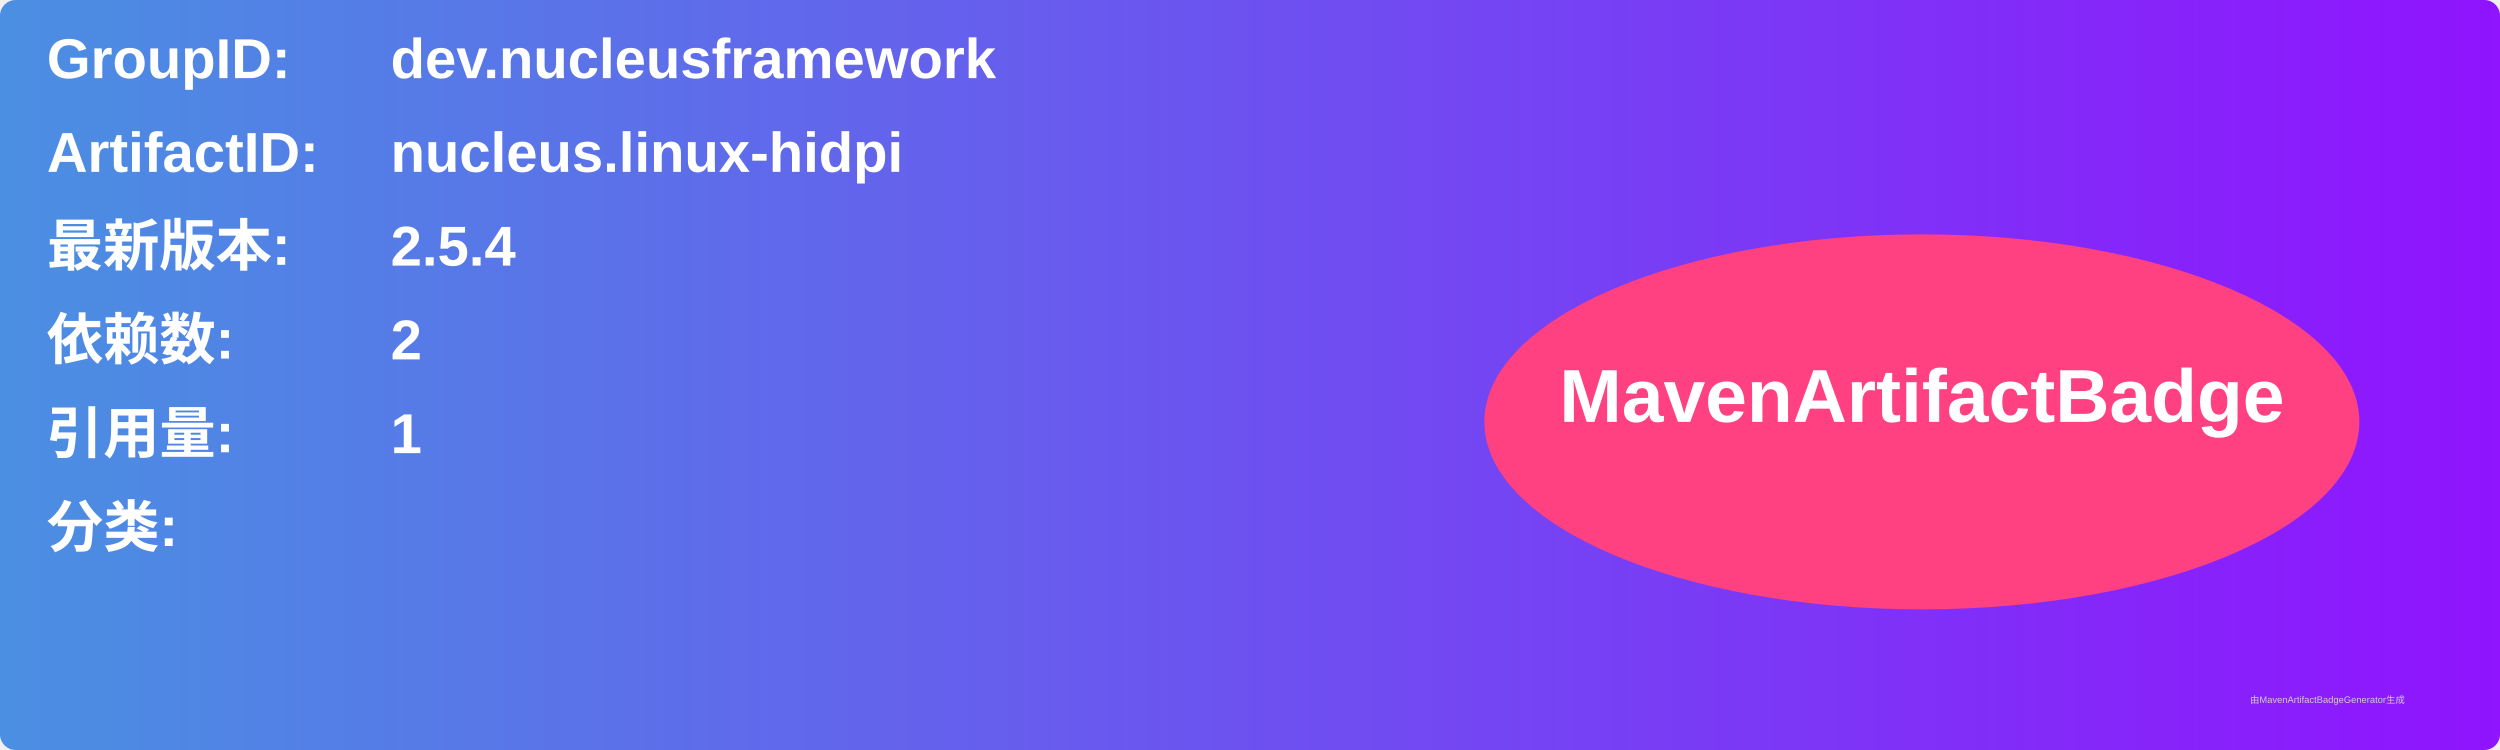
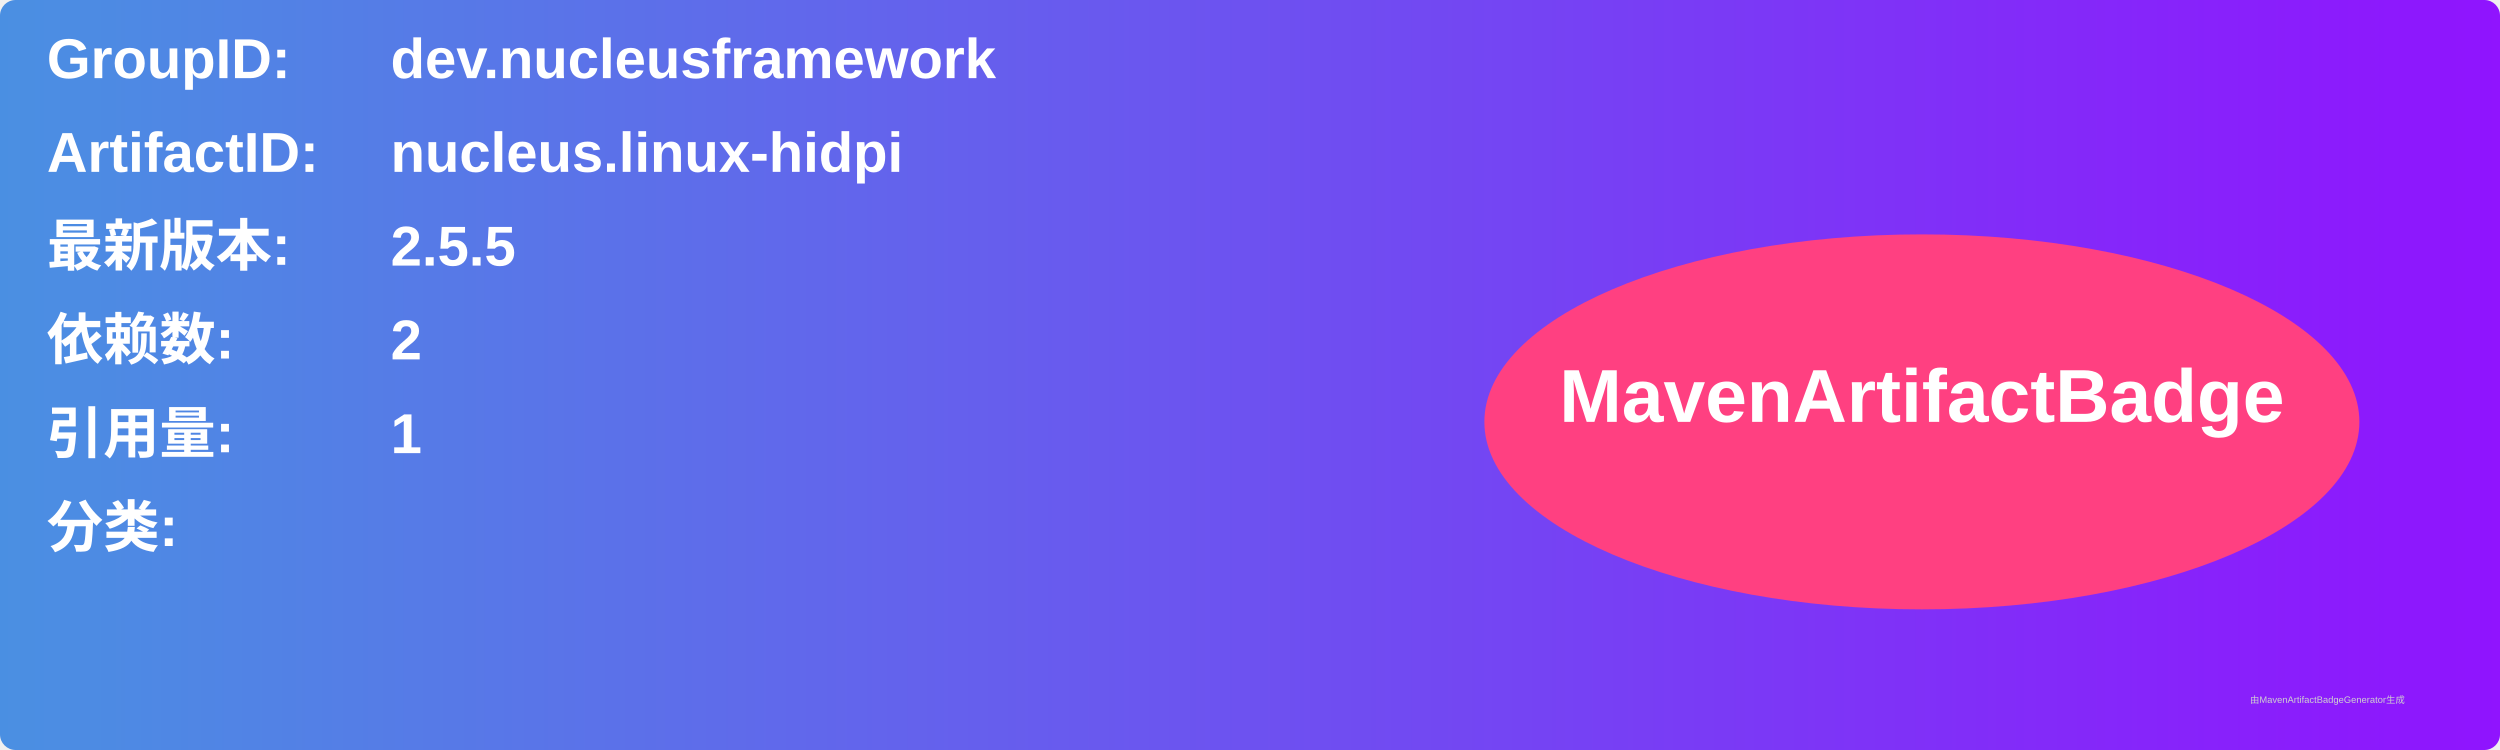
<svg xmlns="http://www.w3.org/2000/svg" width="800" height="240" viewBox="0 0 800 240">
  <linearGradient id="grad" x1="0%" y1="0%" x2="100%" y2="0%">
    <stop offset="0%" stop-color="#4a90e2" />
    <stop offset="100%" stop-color="#9013fe" />
  </linearGradient>
  <rect width="100%" height="100%" rx="5" ry="5" fill="url(#grad)" />
  <g transform="translate(15, 15)">
    <text x="0" y="10" font-family="Arial" font-size="18" fill="white" font-weight="bold" width="260">GroupID:</text>
    <text x="110" y="10" font-family="Arial" font-size="18" fill="white" font-weight="bold" width="460">dev.nucleusframework</text>
    <text x="0" y="40" font-family="Arial" font-size="18" fill="white" font-weight="bold" width="260">ArtifactID:</text>
    <text x="110" y="40" font-family="Arial" font-size="18" fill="white" font-weight="bold" width="460">nucleus.linux-hidpi</text>
    <text x="0" y="70" font-family="Arial" font-size="18" fill="white" font-weight="bold">最新版本:</text>
    <text x="110" y="70" font-family="Arial" font-size="18" fill="white" font-weight="bold">
-       <tspan font-weight="bold">2.5.4</tspan>
+       <tspan font-weight="bold">2.5.5</tspan>
    </text>
    <text x="0" y="100" font-family="Arial" font-size="18" fill="white" font-weight="bold">依赖数: </text>
    <text x="110" y="100" font-family="Arial" font-size="18" fill="white">
      <tspan font-weight="bold">2</tspan>
    </text>
    <text x="0" y="130" font-family="Arial" font-size="18" fill="white" font-weight="bold">引用量: </text>
    <text x="110" y="130" font-family="Arial" font-size="18" fill="white">
      <tspan font-weight="bold">1</tspan>
    </text>
    <text x="0" y="160" font-family="Arial" font-size="18" fill="white" font-weight="bold">分类:</text>
    <text x="10" y="190" font-family="Arial" font-size="10" fill="white">
      <tspan font-weight="bold" />
    </text>
    <ellipse cx="600" cy="120" rx="140" ry="60" fill="#ff4081" />
    <text x="600" y="120" text-anchor="middle" font-family="Arial" font-size="24" fill="white" font-weight="bold">MavenArtifactBadge</text>
  </g>
  <text x="720" y="225" font-family="Arial" font-size="3" fill="#d0d0d0">由MavenArtifactBadgeGenerator生成</text>
</svg>
